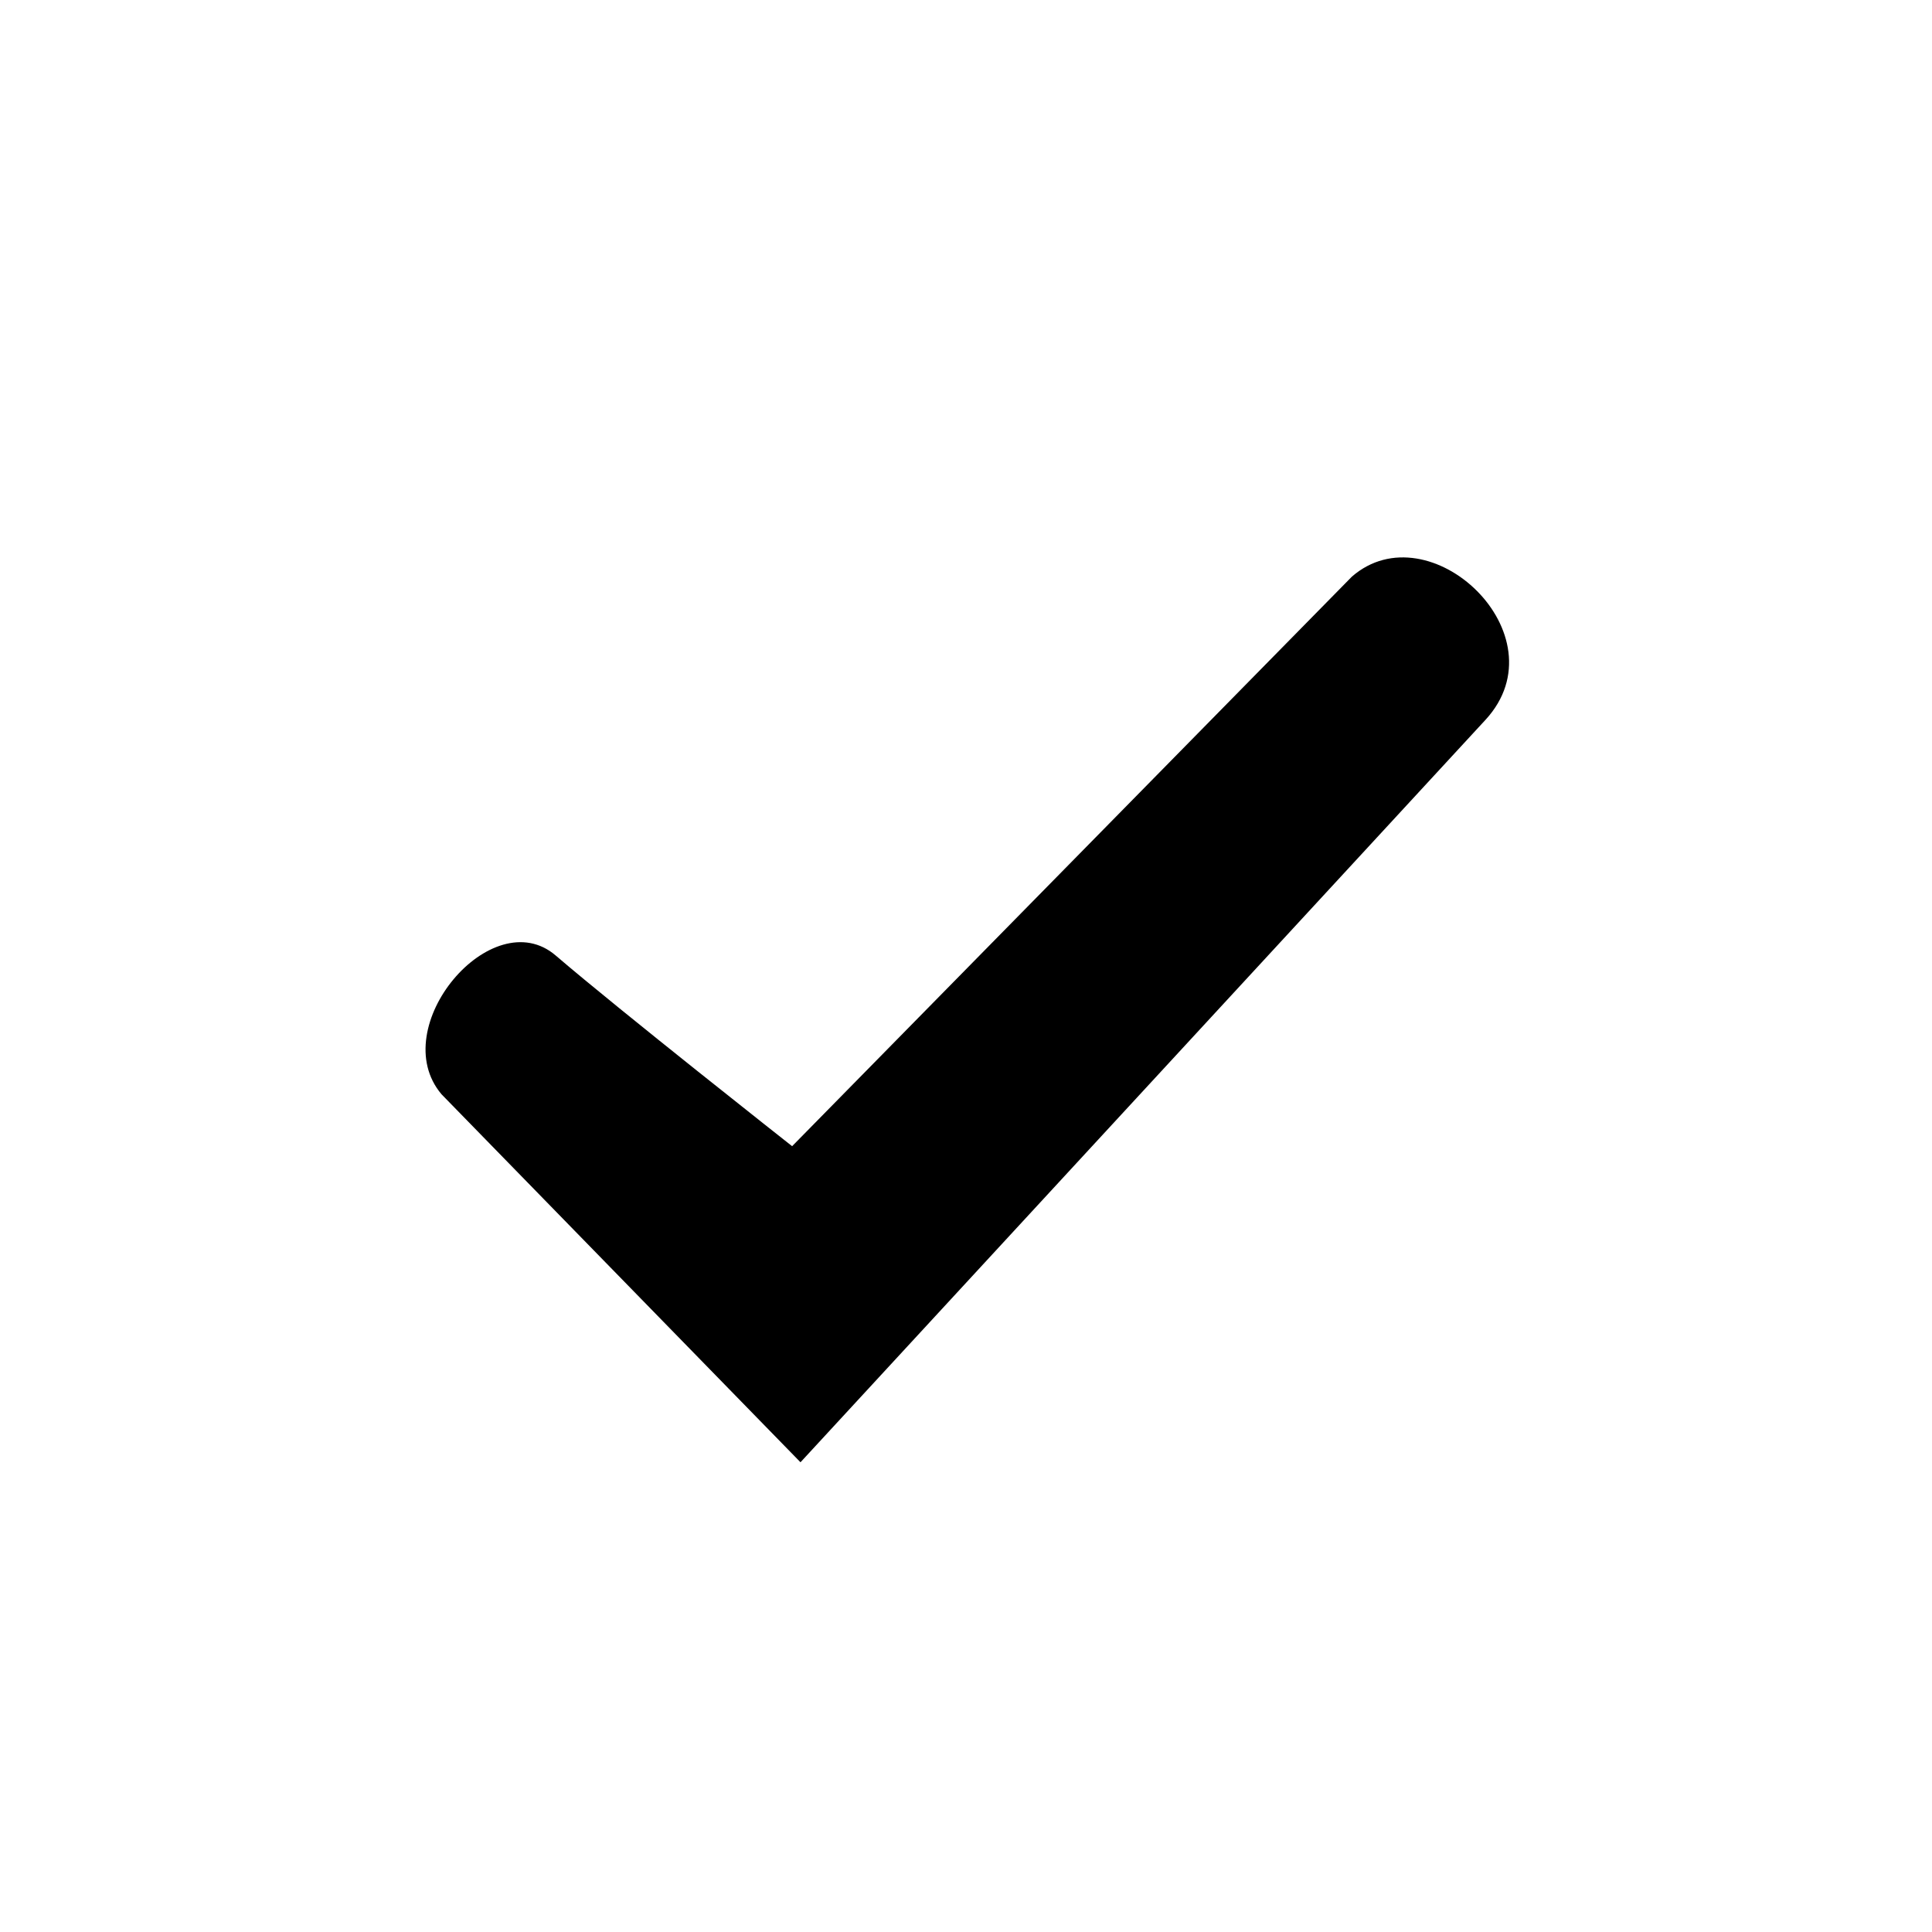
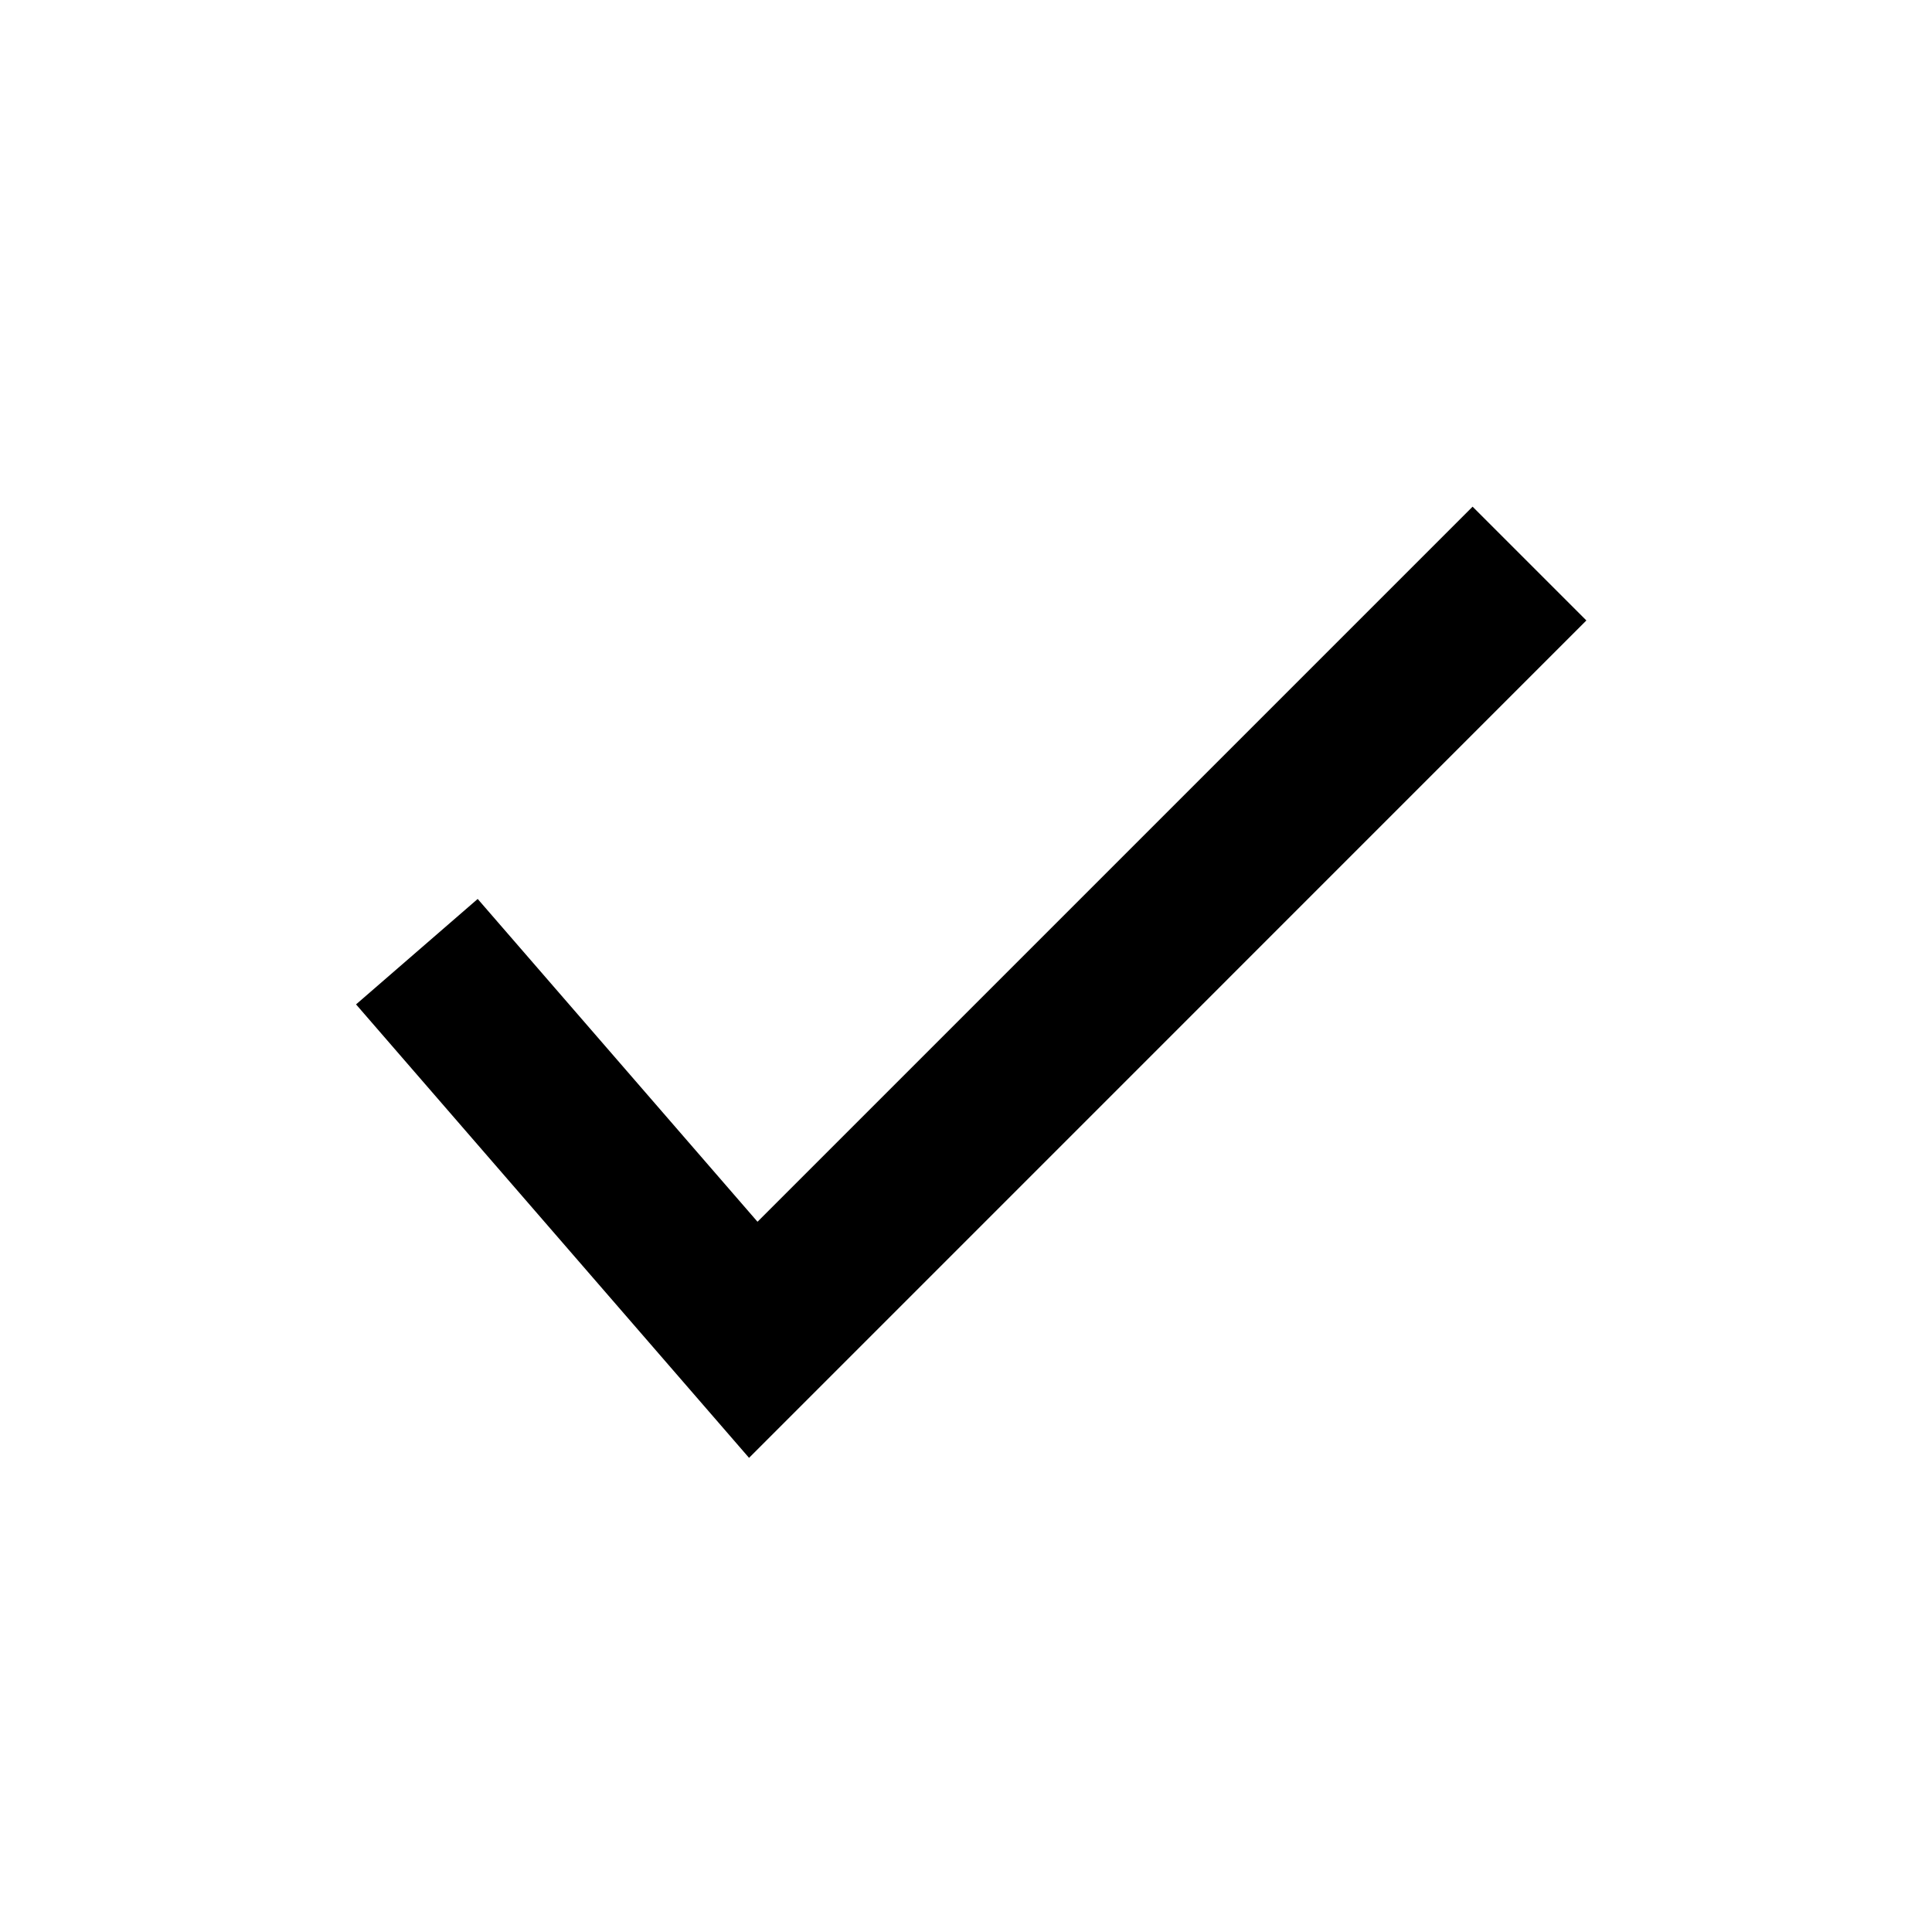
- <svg xmlns="http://www.w3.org/2000/svg" viewBox="0 0 15 15">
-   <path fill="currentColor" d="M6.215 11.353L3.428 8.496c-.44-.52.393-1.502.887-1.077.494.424 1.835 1.48 1.835 1.48l4.346-4.422c.603-.525 1.641.452 1.039 1.11l-5.32 5.766z" />
+ <svg xmlns="http://www.w3.org/2000/svg" viewBox="0 0 24 24">
+   <path d="M19.707 7.707L9.305 18.11l-4.882-5.633 1.511-1.31 3.476 4.01 8.883-8.883 1.414 1.414z" />
</svg>
